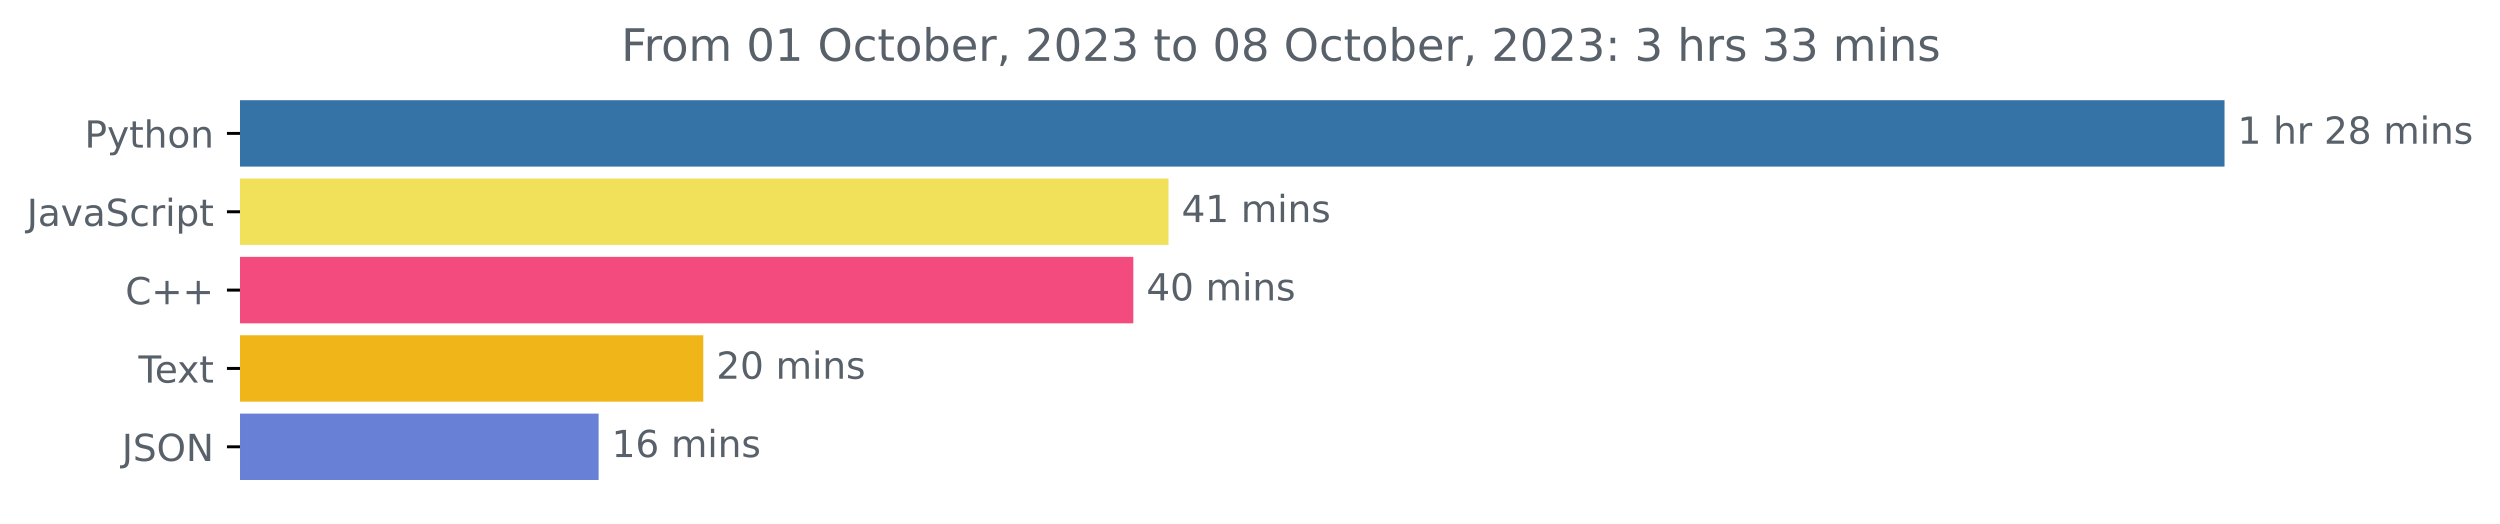
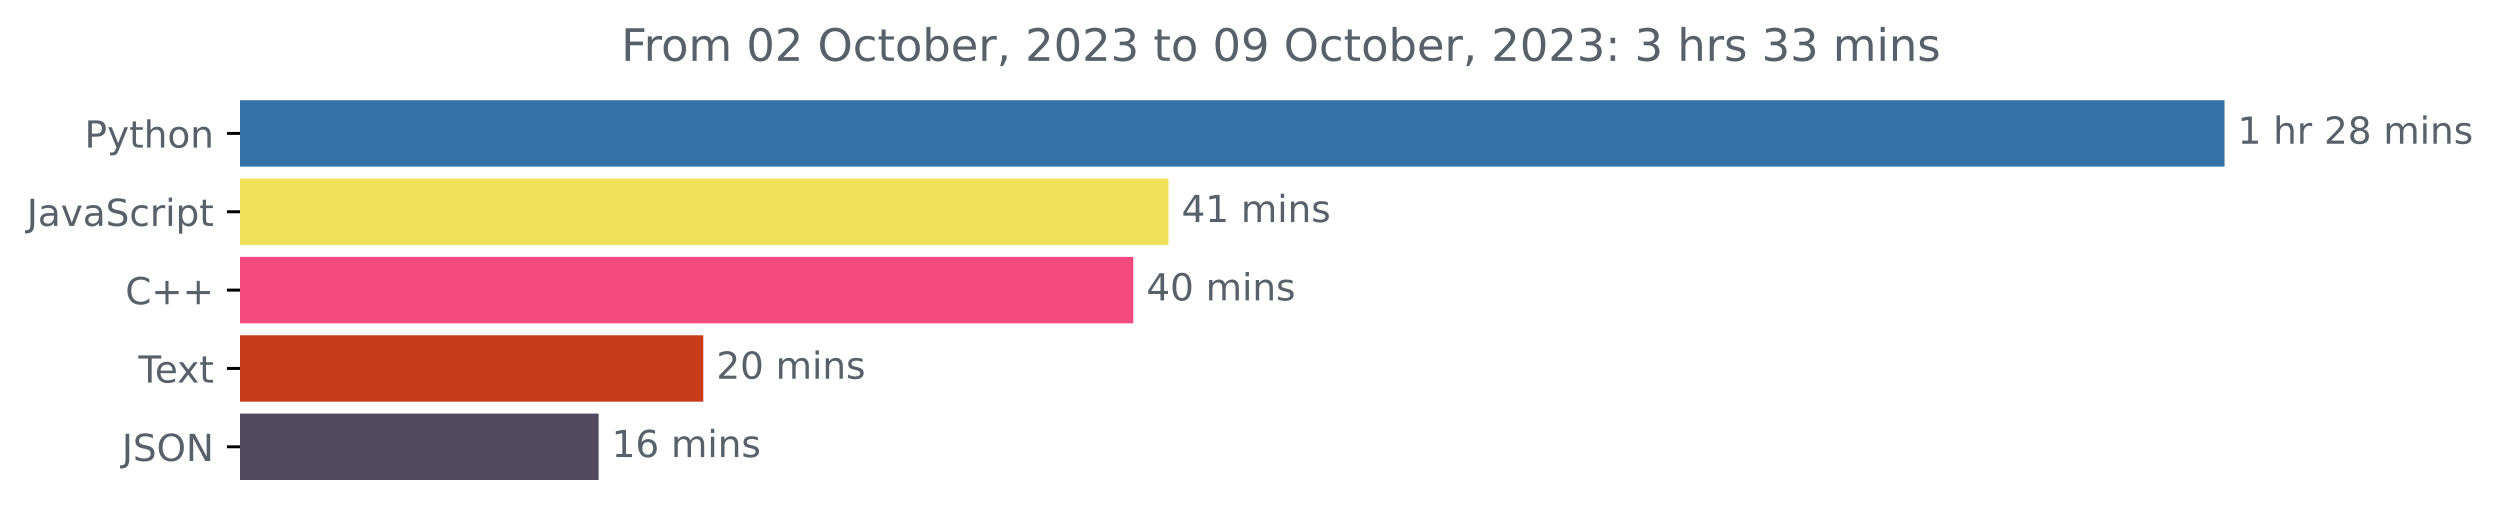
<svg xmlns="http://www.w3.org/2000/svg" xmlns:xlink="http://www.w3.org/1999/xlink" width="670.094pt" height="140.398pt" viewBox="0 0 670.094 140.398" version="1.1">
  <defs>
    <style type="text/css">*{stroke-linejoin: round; stroke-linecap: butt}</style>
  </defs>
  <g id="figure_1">
    <g id="patch_1">
      <path d="M -0 140.398  L 670.094 140.398  L 670.094 0  L -0 0  L -0 140.398  z " style="fill: none" />
    </g>
    <g id="axes_1">
      <g id="patch_2">
-         <path d="M 64.33 27.358  L 595.758 27.358  L 595.758 44.158  L 64.33 44.158  z " clip-path="url(#p6b31a05669)" style="fill: #3572a5; stroke: #3572a5; stroke-linejoin: miter" />
+         <path d="M 64.33 27.358  L 595.758 27.358  L 595.758 44.158  L 64.33 44.158  z " clip-path="url(#pe8876aef73)" style="fill: #3572a5; stroke: #3572a5; stroke-linejoin: miter" />
      </g>
      <g id="patch_3">
-         <path d="M 64.33 48.358  L 312.704 48.358  L 312.704 65.158  L 64.33 65.158  z " clip-path="url(#p6b31a05669)" style="fill: #f1e05a; stroke: #f1e05a; stroke-linejoin: miter" />
+         <path d="M 64.33 48.358  L 312.704 48.358  L 312.704 65.158  L 64.33 65.158  z " clip-path="url(#pe8876aef73)" style="fill: #f1e05a; stroke: #f1e05a; stroke-linejoin: miter" />
      </g>
      <g id="patch_4">
-         <path d="M 64.33 69.358  L 303.269 69.358  L 303.269 86.158  L 64.33 86.158  z " clip-path="url(#p6b31a05669)" style="fill: #f34b7d; stroke: #f34b7d; stroke-linejoin: miter" />
+         <path d="M 64.33 69.358  L 303.269 69.358  L 303.269 86.158  L 64.33 86.158  z " clip-path="url(#pe8876aef73)" style="fill: #f34b7d; stroke: #f34b7d; stroke-linejoin: miter" />
      </g>
      <g id="patch_5">
-         <path d="M 64.33 90.358  L 188.007 90.358  L 188.007 107.158  L 64.33 107.158  z " clip-path="url(#p6b31a05669)" style="fill: #f0b619; stroke: #f0b619; stroke-linejoin: miter" />
+         <path d="M 64.33 90.358  L 188.007 90.358  L 188.007 107.158  L 64.33 107.158  z " clip-path="url(#pe8876aef73)" style="fill: #c63b1a; stroke: #c63b1a; stroke-linejoin: miter" />
      </g>
      <g id="patch_6">
-         <path d="M 64.33 111.358  L 159.956 111.358  L 159.956 128.158  L 64.33 128.158  z " clip-path="url(#p6b31a05669)" style="fill: #6980d7; stroke: #6980d7; stroke-linejoin: miter" />
+         <path d="M 64.33 111.358  L 159.956 111.358  L 159.956 128.158  L 64.33 128.158  z " clip-path="url(#pe8876aef73)" style="fill: #51495e; stroke: #51495e; stroke-linejoin: miter" />
      </g>
      <g id="matplotlib.axis_1" />
      <g id="matplotlib.axis_2">
        <g id="ytick_1">
          <g id="line2d_1">
            <defs>
-               <path id="me2dbecd304" d="M 0 0  L -3.5 0  " style="stroke: #000000; stroke-width: 0.8" />
+               <path id="mebbcd540a1" d="M 0 0  L -3.5 0  " style="stroke: #000000; stroke-width: 0.8" />
            </defs>
            <g>
-               <use xlink:href="#me2dbecd304" x="64.33" y="35.758" style="stroke: #000000; stroke-width: 0.8" />
+               <use xlink:href="#mebbcd540a1" x="64.33" y="35.758" style="stroke: #000000; stroke-width: 0.8" />
            </g>
          </g>
          <g id="text_1">
            <g style="fill: #586069" transform="translate(22.66719 39.55734)scale(0.1 -0.1)">
              <defs>
                <path id="DejaVuSans-50" d="M 1259 4147  L 1259 2394  L 2053 2394  Q 2494 2394 2734 2622  Q 2975 2850 2975 3272  Q 2975 3691 2734 3919  Q 2494 4147 2053 4147  L 1259 4147  z M 628 4666  L 2053 4666  Q 2838 4666 3239 4311  Q 3641 3956 3641 3272  Q 3641 2581 3239 2228  Q 2838 1875 2053 1875  L 1259 1875  L 1259 0  L 628 0  L 628 4666  z " transform="scale(0.015625)" />
                <path id="DejaVuSans-79" d="M 2059 -325  Q 1816 -950 1584 -1140  Q 1353 -1331 966 -1331  L 506 -1331  L 506 -850  L 844 -850  Q 1081 -850 1212 -737  Q 1344 -625 1503 -206  L 1606 56  L 191 3500  L 800 3500  L 1894 763  L 2988 3500  L 3597 3500  L 2059 -325  z " transform="scale(0.015625)" />
                <path id="DejaVuSans-74" d="M 1172 4494  L 1172 3500  L 2356 3500  L 2356 3053  L 1172 3053  L 1172 1153  Q 1172 725 1289 603  Q 1406 481 1766 481  L 2356 481  L 2356 0  L 1766 0  Q 1100 0 847 248  Q 594 497 594 1153  L 594 3053  L 172 3053  L 172 3500  L 594 3500  L 594 4494  L 1172 4494  z " transform="scale(0.015625)" />
                <path id="DejaVuSans-68" d="M 3513 2113  L 3513 0  L 2938 0  L 2938 2094  Q 2938 2591 2744 2837  Q 2550 3084 2163 3084  Q 1697 3084 1428 2787  Q 1159 2491 1159 1978  L 1159 0  L 581 0  L 581 4863  L 1159 4863  L 1159 2956  Q 1366 3272 1645 3428  Q 1925 3584 2291 3584  Q 2894 3584 3203 3211  Q 3513 2838 3513 2113  z " transform="scale(0.015625)" />
                <path id="DejaVuSans-6f" d="M 1959 3097  Q 1497 3097 1228 2736  Q 959 2375 959 1747  Q 959 1119 1226 758  Q 1494 397 1959 397  Q 2419 397 2687 759  Q 2956 1122 2956 1747  Q 2956 2369 2687 2733  Q 2419 3097 1959 3097  z M 1959 3584  Q 2709 3584 3137 3096  Q 3566 2609 3566 1747  Q 3566 888 3137 398  Q 2709 -91 1959 -91  Q 1206 -91 779 398  Q 353 888 353 1747  Q 353 2609 779 3096  Q 1206 3584 1959 3584  z " transform="scale(0.015625)" />
                <path id="DejaVuSans-6e" d="M 3513 2113  L 3513 0  L 2938 0  L 2938 2094  Q 2938 2591 2744 2837  Q 2550 3084 2163 3084  Q 1697 3084 1428 2787  Q 1159 2491 1159 1978  L 1159 0  L 581 0  L 581 3500  L 1159 3500  L 1159 2956  Q 1366 3272 1645 3428  Q 1925 3584 2291 3584  Q 2894 3584 3203 3211  Q 3513 2838 3513 2113  z " transform="scale(0.015625)" />
              </defs>
              <use xlink:href="#DejaVuSans-50" />
              <use xlink:href="#DejaVuSans-79" x="60.303" />
              <use xlink:href="#DejaVuSans-74" x="119.482" />
              <use xlink:href="#DejaVuSans-68" x="158.691" />
              <use xlink:href="#DejaVuSans-6f" x="222.07" />
              <use xlink:href="#DejaVuSans-6e" x="283.252" />
            </g>
          </g>
        </g>
        <g id="ytick_2">
          <g id="line2d_2">
            <g>
-               <use xlink:href="#me2dbecd304" x="64.33" y="56.758" style="stroke: #000000; stroke-width: 0.8" />
+               <use xlink:href="#mebbcd540a1" x="64.33" y="56.758" style="stroke: #000000; stroke-width: 0.8" />
            </g>
          </g>
          <g id="text_2">
            <g style="fill: #586069" transform="translate(7.2 60.55734)scale(0.1 -0.1)">
              <defs>
                <path id="DejaVuSans-4a" d="M 628 4666  L 1259 4666  L 1259 325  Q 1259 -519 939 -900  Q 619 -1281 -91 -1281  L -331 -1281  L -331 -750  L -134 -750  Q 284 -750 456 -515  Q 628 -281 628 325  L 628 4666  z " transform="scale(0.015625)" />
                <path id="DejaVuSans-61" d="M 2194 1759  Q 1497 1759 1228 1600  Q 959 1441 959 1056  Q 959 750 1161 570  Q 1363 391 1709 391  Q 2188 391 2477 730  Q 2766 1069 2766 1631  L 2766 1759  L 2194 1759  z M 3341 1997  L 3341 0  L 2766 0  L 2766 531  Q 2569 213 2275 61  Q 1981 -91 1556 -91  Q 1019 -91 701 211  Q 384 513 384 1019  Q 384 1609 779 1909  Q 1175 2209 1959 2209  L 2766 2209  L 2766 2266  Q 2766 2663 2505 2880  Q 2244 3097 1772 3097  Q 1472 3097 1187 3025  Q 903 2953 641 2809  L 641 3341  Q 956 3463 1253 3523  Q 1550 3584 1831 3584  Q 2591 3584 2966 3190  Q 3341 2797 3341 1997  z " transform="scale(0.015625)" />
                <path id="DejaVuSans-76" d="M 191 3500  L 800 3500  L 1894 563  L 2988 3500  L 3597 3500  L 2284 0  L 1503 0  L 191 3500  z " transform="scale(0.015625)" />
                <path id="DejaVuSans-53" d="M 3425 4513  L 3425 3897  Q 3066 4069 2747 4153  Q 2428 4238 2131 4238  Q 1616 4238 1336 4038  Q 1056 3838 1056 3469  Q 1056 3159 1242 3001  Q 1428 2844 1947 2747  L 2328 2669  Q 3034 2534 3370 2195  Q 3706 1856 3706 1288  Q 3706 609 3251 259  Q 2797 -91 1919 -91  Q 1588 -91 1214 -16  Q 841 59 441 206  L 441 856  Q 825 641 1194 531  Q 1563 422 1919 422  Q 2459 422 2753 634  Q 3047 847 3047 1241  Q 3047 1584 2836 1778  Q 2625 1972 2144 2069  L 1759 2144  Q 1053 2284 737 2584  Q 422 2884 422 3419  Q 422 4038 858 4394  Q 1294 4750 2059 4750  Q 2388 4750 2728 4690  Q 3069 4631 3425 4513  z " transform="scale(0.015625)" />
                <path id="DejaVuSans-63" d="M 3122 3366  L 3122 2828  Q 2878 2963 2633 3030  Q 2388 3097 2138 3097  Q 1578 3097 1268 2742  Q 959 2388 959 1747  Q 959 1106 1268 751  Q 1578 397 2138 397  Q 2388 397 2633 464  Q 2878 531 3122 666  L 3122 134  Q 2881 22 2623 -34  Q 2366 -91 2075 -91  Q 1284 -91 818 406  Q 353 903 353 1747  Q 353 2603 823 3093  Q 1294 3584 2113 3584  Q 2378 3584 2631 3529  Q 2884 3475 3122 3366  z " transform="scale(0.015625)" />
                <path id="DejaVuSans-72" d="M 2631 2963  Q 2534 3019 2420 3045  Q 2306 3072 2169 3072  Q 1681 3072 1420 2755  Q 1159 2438 1159 1844  L 1159 0  L 581 0  L 581 3500  L 1159 3500  L 1159 2956  Q 1341 3275 1631 3429  Q 1922 3584 2338 3584  Q 2397 3584 2469 3576  Q 2541 3569 2628 3553  L 2631 2963  z " transform="scale(0.015625)" />
                <path id="DejaVuSans-69" d="M 603 3500  L 1178 3500  L 1178 0  L 603 0  L 603 3500  z M 603 4863  L 1178 4863  L 1178 4134  L 603 4134  L 603 4863  z " transform="scale(0.015625)" />
                <path id="DejaVuSans-70" d="M 1159 525  L 1159 -1331  L 581 -1331  L 581 3500  L 1159 3500  L 1159 2969  Q 1341 3281 1617 3432  Q 1894 3584 2278 3584  Q 2916 3584 3314 3078  Q 3713 2572 3713 1747  Q 3713 922 3314 415  Q 2916 -91 2278 -91  Q 1894 -91 1617 61  Q 1341 213 1159 525  z M 3116 1747  Q 3116 2381 2855 2742  Q 2594 3103 2138 3103  Q 1681 3103 1420 2742  Q 1159 2381 1159 1747  Q 1159 1113 1420 752  Q 1681 391 2138 391  Q 2594 391 2855 752  Q 3116 1113 3116 1747  z " transform="scale(0.015625)" />
              </defs>
              <use xlink:href="#DejaVuSans-4a" />
              <use xlink:href="#DejaVuSans-61" x="29.492" />
              <use xlink:href="#DejaVuSans-76" x="90.771" />
              <use xlink:href="#DejaVuSans-61" x="149.951" />
              <use xlink:href="#DejaVuSans-53" x="211.23" />
              <use xlink:href="#DejaVuSans-63" x="274.707" />
              <use xlink:href="#DejaVuSans-72" x="329.688" />
              <use xlink:href="#DejaVuSans-69" x="370.801" />
              <use xlink:href="#DejaVuSans-70" x="398.584" />
              <use xlink:href="#DejaVuSans-74" x="462.061" />
            </g>
          </g>
        </g>
        <g id="ytick_3">
          <g id="line2d_3">
            <g>
-               <use xlink:href="#me2dbecd304" x="64.33" y="77.758" style="stroke: #000000; stroke-width: 0.8" />
+               <use xlink:href="#mebbcd540a1" x="64.33" y="77.758" style="stroke: #000000; stroke-width: 0.8" />
            </g>
          </g>
          <g id="text_3">
            <g style="fill: #586069" transform="translate(33.5875 81.55734)scale(0.1 -0.1)">
              <defs>
                <path id="DejaVuSans-43" d="M 4122 4306  L 4122 3641  Q 3803 3938 3442 4084  Q 3081 4231 2675 4231  Q 1875 4231 1450 3742  Q 1025 3253 1025 2328  Q 1025 1406 1450 917  Q 1875 428 2675 428  Q 3081 428 3442 575  Q 3803 722 4122 1019  L 4122 359  Q 3791 134 3420 21  Q 3050 -91 2638 -91  Q 1578 -91 968 557  Q 359 1206 359 2328  Q 359 3453 968 4101  Q 1578 4750 2638 4750  Q 3056 4750 3426 4639  Q 3797 4528 4122 4306  z " transform="scale(0.015625)" />
                <path id="DejaVuSans-2b" d="M 2944 4013  L 2944 2272  L 4684 2272  L 4684 1741  L 2944 1741  L 2944 0  L 2419 0  L 2419 1741  L 678 1741  L 678 2272  L 2419 2272  L 2419 4013  L 2944 4013  z " transform="scale(0.015625)" />
              </defs>
              <use xlink:href="#DejaVuSans-43" />
              <use xlink:href="#DejaVuSans-2b" x="69.824" />
              <use xlink:href="#DejaVuSans-2b" x="153.613" />
            </g>
          </g>
        </g>
        <g id="ytick_4">
          <g id="line2d_4">
            <g>
-               <use xlink:href="#me2dbecd304" x="64.33" y="98.758" style="stroke: #000000; stroke-width: 0.8" />
+               <use xlink:href="#mebbcd540a1" x="64.33" y="98.758" style="stroke: #000000; stroke-width: 0.8" />
            </g>
          </g>
          <g id="text_4">
            <g style="fill: #586069" transform="translate(37.10469 102.5573)scale(0.1 -0.1)">
              <defs>
                <path id="DejaVuSans-54" d="M -19 4666  L 3928 4666  L 3928 4134  L 2272 4134  L 2272 0  L 1638 0  L 1638 4134  L -19 4134  L -19 4666  z " transform="scale(0.015625)" />
                <path id="DejaVuSans-65" d="M 3597 1894  L 3597 1613  L 953 1613  Q 991 1019 1311 708  Q 1631 397 2203 397  Q 2534 397 2845 478  Q 3156 559 3463 722  L 3463 178  Q 3153 47 2828 -22  Q 2503 -91 2169 -91  Q 1331 -91 842 396  Q 353 884 353 1716  Q 353 2575 817 3079  Q 1281 3584 2069 3584  Q 2775 3584 3186 3129  Q 3597 2675 3597 1894  z M 3022 2063  Q 3016 2534 2758 2815  Q 2500 3097 2075 3097  Q 1594 3097 1305 2825  Q 1016 2553 972 2059  L 3022 2063  z " transform="scale(0.015625)" />
                <path id="DejaVuSans-78" d="M 3513 3500  L 2247 1797  L 3578 0  L 2900 0  L 1881 1375  L 863 0  L 184 0  L 1544 1831  L 300 3500  L 978 3500  L 1906 2253  L 2834 3500  L 3513 3500  z " transform="scale(0.015625)" />
              </defs>
              <use xlink:href="#DejaVuSans-54" />
              <use xlink:href="#DejaVuSans-65" x="44.084" />
              <use xlink:href="#DejaVuSans-78" x="103.857" />
              <use xlink:href="#DejaVuSans-74" x="163.037" />
            </g>
          </g>
        </g>
        <g id="ytick_5">
          <g id="line2d_5">
            <g>
-               <use xlink:href="#me2dbecd304" x="64.33" y="119.758" style="stroke: #000000; stroke-width: 0.8" />
+               <use xlink:href="#mebbcd540a1" x="64.33" y="119.758" style="stroke: #000000; stroke-width: 0.8" />
            </g>
          </g>
          <g id="text_5">
            <g style="fill: #586069" transform="translate(32.67813 123.5573)scale(0.1 -0.1)">
              <defs>
                <path id="DejaVuSans-4f" d="M 2522 4238  Q 1834 4238 1429 3725  Q 1025 3213 1025 2328  Q 1025 1447 1429 934  Q 1834 422 2522 422  Q 3209 422 3611 934  Q 4013 1447 4013 2328  Q 4013 3213 3611 3725  Q 3209 4238 2522 4238  z M 2522 4750  Q 3503 4750 4090 4092  Q 4678 3434 4678 2328  Q 4678 1225 4090 567  Q 3503 -91 2522 -91  Q 1538 -91 948 565  Q 359 1222 359 2328  Q 359 3434 948 4092  Q 1538 4750 2522 4750  z " transform="scale(0.015625)" />
                <path id="DejaVuSans-4e" d="M 628 4666  L 1478 4666  L 3547 763  L 3547 4666  L 4159 4666  L 4159 0  L 3309 0  L 1241 3903  L 1241 0  L 628 0  L 628 4666  z " transform="scale(0.015625)" />
              </defs>
              <use xlink:href="#DejaVuSans-4a" />
              <use xlink:href="#DejaVuSans-53" x="29.492" />
              <use xlink:href="#DejaVuSans-4f" x="92.969" />
              <use xlink:href="#DejaVuSans-4e" x="171.68" />
            </g>
          </g>
        </g>
      </g>
      <g id="text_6">
        <g style="fill: #586069" transform="translate(599.7583 38.5175)scale(0.1 -0.1)">
          <defs>
            <path id="DejaVuSans-31" d="M 794 531  L 1825 531  L 1825 4091  L 703 3866  L 703 4441  L 1819 4666  L 2450 4666  L 2450 531  L 3481 531  L 3481 0  L 794 0  L 794 531  z " transform="scale(0.015625)" />
            <path id="DejaVuSans-20" transform="scale(0.015625)" />
            <path id="DejaVuSans-32" d="M 1228 531  L 3431 531  L 3431 0  L 469 0  L 469 531  Q 828 903 1448 1529  Q 2069 2156 2228 2338  Q 2531 2678 2651 2914  Q 2772 3150 2772 3378  Q 2772 3750 2511 3984  Q 2250 4219 1831 4219  Q 1534 4219 1204 4116  Q 875 4013 500 3803  L 500 4441  Q 881 4594 1212 4672  Q 1544 4750 1819 4750  Q 2544 4750 2975 4387  Q 3406 4025 3406 3419  Q 3406 3131 3298 2873  Q 3191 2616 2906 2266  Q 2828 2175 2409 1742  Q 1991 1309 1228 531  z " transform="scale(0.015625)" />
            <path id="DejaVuSans-38" d="M 2034 2216  Q 1584 2216 1326 1975  Q 1069 1734 1069 1313  Q 1069 891 1326 650  Q 1584 409 2034 409  Q 2484 409 2743 651  Q 3003 894 3003 1313  Q 3003 1734 2745 1975  Q 2488 2216 2034 2216  z M 1403 2484  Q 997 2584 770 2862  Q 544 3141 544 3541  Q 544 4100 942 4425  Q 1341 4750 2034 4750  Q 2731 4750 3128 4425  Q 3525 4100 3525 3541  Q 3525 3141 3298 2862  Q 3072 2584 2669 2484  Q 3125 2378 3379 2068  Q 3634 1759 3634 1313  Q 3634 634 3220 271  Q 2806 -91 2034 -91  Q 1263 -91 848 271  Q 434 634 434 1313  Q 434 1759 690 2068  Q 947 2378 1403 2484  z M 1172 3481  Q 1172 3119 1398 2916  Q 1625 2713 2034 2713  Q 2441 2713 2670 2916  Q 2900 3119 2900 3481  Q 2900 3844 2670 4047  Q 2441 4250 2034 4250  Q 1625 4250 1398 4047  Q 1172 3844 1172 3481  z " transform="scale(0.015625)" />
            <path id="DejaVuSans-6d" d="M 3328 2828  Q 3544 3216 3844 3400  Q 4144 3584 4550 3584  Q 5097 3584 5394 3201  Q 5691 2819 5691 2113  L 5691 0  L 5113 0  L 5113 2094  Q 5113 2597 4934 2840  Q 4756 3084 4391 3084  Q 3944 3084 3684 2787  Q 3425 2491 3425 1978  L 3425 0  L 2847 0  L 2847 2094  Q 2847 2600 2669 2842  Q 2491 3084 2119 3084  Q 1678 3084 1418 2786  Q 1159 2488 1159 1978  L 1159 0  L 581 0  L 581 3500  L 1159 3500  L 1159 2956  Q 1356 3278 1631 3431  Q 1906 3584 2284 3584  Q 2666 3584 2933 3390  Q 3200 3197 3328 2828  z " transform="scale(0.015625)" />
            <path id="DejaVuSans-73" d="M 2834 3397  L 2834 2853  Q 2591 2978 2328 3040  Q 2066 3103 1784 3103  Q 1356 3103 1142 2972  Q 928 2841 928 2578  Q 928 2378 1081 2264  Q 1234 2150 1697 2047  L 1894 2003  Q 2506 1872 2764 1633  Q 3022 1394 3022 966  Q 3022 478 2636 193  Q 2250 -91 1575 -91  Q 1294 -91 989 -36  Q 684 19 347 128  L 347 722  Q 666 556 975 473  Q 1284 391 1588 391  Q 1994 391 2212 530  Q 2431 669 2431 922  Q 2431 1156 2273 1281  Q 2116 1406 1581 1522  L 1381 1569  Q 847 1681 609 1914  Q 372 2147 372 2553  Q 372 3047 722 3315  Q 1072 3584 1716 3584  Q 2034 3584 2315 3537  Q 2597 3491 2834 3397  z " transform="scale(0.015625)" />
          </defs>
          <use xlink:href="#DejaVuSans-31" />
          <use xlink:href="#DejaVuSans-20" x="63.623" />
          <use xlink:href="#DejaVuSans-68" x="95.41" />
          <use xlink:href="#DejaVuSans-72" x="158.789" />
          <use xlink:href="#DejaVuSans-20" x="199.902" />
          <use xlink:href="#DejaVuSans-32" x="231.689" />
          <use xlink:href="#DejaVuSans-38" x="295.312" />
          <use xlink:href="#DejaVuSans-20" x="358.936" />
          <use xlink:href="#DejaVuSans-6d" x="390.723" />
          <use xlink:href="#DejaVuSans-69" x="488.135" />
          <use xlink:href="#DejaVuSans-6e" x="515.918" />
          <use xlink:href="#DejaVuSans-73" x="579.297" />
        </g>
      </g>
      <g id="text_7">
        <g style="fill: #586069" transform="translate(316.7037 59.5175)scale(0.1 -0.1)">
          <defs>
            <path id="DejaVuSans-34" d="M 2419 4116  L 825 1625  L 2419 1625  L 2419 4116  z M 2253 4666  L 3047 4666  L 3047 1625  L 3713 1625  L 3713 1100  L 3047 1100  L 3047 0  L 2419 0  L 2419 1100  L 313 1100  L 313 1709  L 2253 4666  z " transform="scale(0.015625)" />
          </defs>
          <use xlink:href="#DejaVuSans-34" />
          <use xlink:href="#DejaVuSans-31" x="63.623" />
          <use xlink:href="#DejaVuSans-20" x="127.246" />
          <use xlink:href="#DejaVuSans-6d" x="159.033" />
          <use xlink:href="#DejaVuSans-69" x="256.445" />
          <use xlink:href="#DejaVuSans-6e" x="284.229" />
          <use xlink:href="#DejaVuSans-73" x="347.607" />
        </g>
      </g>
      <g id="text_8">
        <g style="fill: #586069" transform="translate(307.2685 80.5175)scale(0.1 -0.1)">
          <defs>
            <path id="DejaVuSans-30" d="M 2034 4250  Q 1547 4250 1301 3770  Q 1056 3291 1056 2328  Q 1056 1369 1301 889  Q 1547 409 2034 409  Q 2525 409 2770 889  Q 3016 1369 3016 2328  Q 3016 3291 2770 3770  Q 2525 4250 2034 4250  z M 2034 4750  Q 2819 4750 3233 4129  Q 3647 3509 3647 2328  Q 3647 1150 3233 529  Q 2819 -91 2034 -91  Q 1250 -91 836 529  Q 422 1150 422 2328  Q 422 3509 836 4129  Q 1250 4750 2034 4750  z " transform="scale(0.015625)" />
          </defs>
          <use xlink:href="#DejaVuSans-34" />
          <use xlink:href="#DejaVuSans-30" x="63.623" />
          <use xlink:href="#DejaVuSans-20" x="127.246" />
          <use xlink:href="#DejaVuSans-6d" x="159.033" />
          <use xlink:href="#DejaVuSans-69" x="256.445" />
          <use xlink:href="#DejaVuSans-6e" x="284.229" />
          <use xlink:href="#DejaVuSans-73" x="347.607" />
        </g>
      </g>
      <g id="text_9">
        <g style="fill: #586069" transform="translate(192.0067 101.5175)scale(0.1 -0.1)">
          <use xlink:href="#DejaVuSans-32" />
          <use xlink:href="#DejaVuSans-30" x="63.623" />
          <use xlink:href="#DejaVuSans-20" x="127.246" />
          <use xlink:href="#DejaVuSans-6d" x="159.033" />
          <use xlink:href="#DejaVuSans-69" x="256.445" />
          <use xlink:href="#DejaVuSans-6e" x="284.229" />
          <use xlink:href="#DejaVuSans-73" x="347.607" />
        </g>
      </g>
      <g id="text_10">
        <g style="fill: #586069" transform="translate(163.9562 122.5175)scale(0.1 -0.1)">
          <defs>
            <path id="DejaVuSans-36" d="M 2113 2584  Q 1688 2584 1439 2293  Q 1191 2003 1191 1497  Q 1191 994 1439 701  Q 1688 409 2113 409  Q 2538 409 2786 701  Q 3034 994 3034 1497  Q 3034 2003 2786 2293  Q 2538 2584 2113 2584  z M 3366 4563  L 3366 3988  Q 3128 4100 2886 4159  Q 2644 4219 2406 4219  Q 1781 4219 1451 3797  Q 1122 3375 1075 2522  Q 1259 2794 1537 2939  Q 1816 3084 2150 3084  Q 2853 3084 3261 2657  Q 3669 2231 3669 1497  Q 3669 778 3244 343  Q 2819 -91 2113 -91  Q 1303 -91 875 529  Q 447 1150 447 2328  Q 447 3434 972 4092  Q 1497 4750 2381 4750  Q 2619 4750 2861 4703  Q 3103 4656 3366 4563  z " transform="scale(0.015625)" />
          </defs>
          <use xlink:href="#DejaVuSans-31" />
          <use xlink:href="#DejaVuSans-36" x="63.623" />
          <use xlink:href="#DejaVuSans-20" x="127.246" />
          <use xlink:href="#DejaVuSans-6d" x="159.033" />
          <use xlink:href="#DejaVuSans-69" x="256.445" />
          <use xlink:href="#DejaVuSans-6e" x="284.229" />
          <use xlink:href="#DejaVuSans-73" x="347.607" />
        </g>
      </g>
      <g id="text_11">
        <g style="fill: #586069" transform="translate(166.5097 16.31812)scale(0.12 -0.12)">
          <defs>
            <path id="DejaVuSans-46" d="M 628 4666  L 3309 4666  L 3309 4134  L 1259 4134  L 1259 2759  L 3109 2759  L 3109 2228  L 1259 2228  L 1259 0  L 628 0  L 628 4666  z " transform="scale(0.015625)" />
            <path id="DejaVuSans-62" d="M 3116 1747  Q 3116 2381 2855 2742  Q 2594 3103 2138 3103  Q 1681 3103 1420 2742  Q 1159 2381 1159 1747  Q 1159 1113 1420 752  Q 1681 391 2138 391  Q 2594 391 2855 752  Q 3116 1113 3116 1747  z M 1159 2969  Q 1341 3281 1617 3432  Q 1894 3584 2278 3584  Q 2916 3584 3314 3078  Q 3713 2572 3713 1747  Q 3713 922 3314 415  Q 2916 -91 2278 -91  Q 1894 -91 1617 61  Q 1341 213 1159 525  L 1159 0  L 581 0  L 581 4863  L 1159 4863  L 1159 2969  z " transform="scale(0.015625)" />
            <path id="DejaVuSans-2c" d="M 750 794  L 1409 794  L 1409 256  L 897 -744  L 494 -744  L 750 256  L 750 794  z " transform="scale(0.015625)" />
            <path id="DejaVuSans-33" d="M 2597 2516  Q 3050 2419 3304 2112  Q 3559 1806 3559 1356  Q 3559 666 3084 287  Q 2609 -91 1734 -91  Q 1441 -91 1130 -33  Q 819 25 488 141  L 488 750  Q 750 597 1062 519  Q 1375 441 1716 441  Q 2309 441 2620 675  Q 2931 909 2931 1356  Q 2931 1769 2642 2001  Q 2353 2234 1838 2234  L 1294 2234  L 1294 2753  L 1863 2753  Q 2328 2753 2575 2939  Q 2822 3125 2822 3475  Q 2822 3834 2567 4026  Q 2313 4219 1838 4219  Q 1578 4219 1281 4162  Q 984 4106 628 3988  L 628 4550  Q 988 4650 1302 4700  Q 1616 4750 1894 4750  Q 2613 4750 3031 4423  Q 3450 4097 3450 3541  Q 3450 3153 3228 2886  Q 3006 2619 2597 2516  z " transform="scale(0.015625)" />
+             <path id="DejaVuSans-39" d="M 703 97  L 703 672  Q 941 559 1184 500  Q 1428 441 1663 441  Q 2288 441 2617 861  Q 2947 1281 2994 2138  Q 2813 1869 2534 1725  Q 2256 1581 1919 1581  Q 1219 1581 811 2004  Q 403 2428 403 3163  Q 403 3881 828 4315  Q 1253 4750 1959 4750  Q 2769 4750 3195 4129  Q 3622 3509 3622 2328  Q 3622 1225 3098 567  Q 2575 -91 1691 -91  Q 1453 -91 1209 -44  Q 966 3 703 97  z M 1959 2075  Q 2384 2075 2632 2365  Q 2881 2656 2881 3163  Q 2881 3666 2632 3958  Q 2384 4250 1959 4250  Q 1534 4250 1286 3958  Q 1038 3666 1038 3163  Q 1038 2656 1286 2365  Q 1534 2075 1959 2075  z " transform="scale(0.015625)" />
            <path id="DejaVuSans-3a" d="M 750 794  L 1409 794  L 1409 0  L 750 0  L 750 794  z M 750 3309  L 1409 3309  L 1409 2516  L 750 2516  L 750 3309  z " transform="scale(0.015625)" />
          </defs>
          <use xlink:href="#DejaVuSans-46" />
          <use xlink:href="#DejaVuSans-72" x="50.27" />
          <use xlink:href="#DejaVuSans-6f" x="89.133" />
          <use xlink:href="#DejaVuSans-6d" x="150.314" />
          <use xlink:href="#DejaVuSans-20" x="247.727" />
          <use xlink:href="#DejaVuSans-30" x="279.514" />
-           <use xlink:href="#DejaVuSans-31" x="343.137" />
+           <use xlink:href="#DejaVuSans-32" x="343.137" />
          <use xlink:href="#DejaVuSans-20" x="406.76" />
          <use xlink:href="#DejaVuSans-4f" x="438.547" />
          <use xlink:href="#DejaVuSans-63" x="517.258" />
          <use xlink:href="#DejaVuSans-74" x="572.238" />
          <use xlink:href="#DejaVuSans-6f" x="611.447" />
          <use xlink:href="#DejaVuSans-62" x="672.629" />
          <use xlink:href="#DejaVuSans-65" x="736.105" />
          <use xlink:href="#DejaVuSans-72" x="797.629" />
          <use xlink:href="#DejaVuSans-2c" x="838.742" />
          <use xlink:href="#DejaVuSans-20" x="870.529" />
          <use xlink:href="#DejaVuSans-32" x="902.316" />
          <use xlink:href="#DejaVuSans-30" x="965.939" />
          <use xlink:href="#DejaVuSans-32" x="1029.562" />
          <use xlink:href="#DejaVuSans-33" x="1093.186" />
          <use xlink:href="#DejaVuSans-20" x="1156.809" />
          <use xlink:href="#DejaVuSans-74" x="1188.596" />
          <use xlink:href="#DejaVuSans-6f" x="1227.805" />
          <use xlink:href="#DejaVuSans-20" x="1288.986" />
          <use xlink:href="#DejaVuSans-30" x="1320.773" />
-           <use xlink:href="#DejaVuSans-38" x="1384.396" />
+           <use xlink:href="#DejaVuSans-39" x="1384.396" />
          <use xlink:href="#DejaVuSans-20" x="1448.02" />
          <use xlink:href="#DejaVuSans-4f" x="1479.807" />
          <use xlink:href="#DejaVuSans-63" x="1558.518" />
          <use xlink:href="#DejaVuSans-74" x="1613.498" />
          <use xlink:href="#DejaVuSans-6f" x="1652.707" />
          <use xlink:href="#DejaVuSans-62" x="1713.889" />
          <use xlink:href="#DejaVuSans-65" x="1777.365" />
          <use xlink:href="#DejaVuSans-72" x="1838.889" />
          <use xlink:href="#DejaVuSans-2c" x="1880.002" />
          <use xlink:href="#DejaVuSans-20" x="1911.789" />
          <use xlink:href="#DejaVuSans-32" x="1943.576" />
          <use xlink:href="#DejaVuSans-30" x="2007.199" />
          <use xlink:href="#DejaVuSans-32" x="2070.822" />
          <use xlink:href="#DejaVuSans-33" x="2134.445" />
          <use xlink:href="#DejaVuSans-3a" x="2198.068" />
          <use xlink:href="#DejaVuSans-20" x="2231.76" />
          <use xlink:href="#DejaVuSans-33" x="2263.547" />
          <use xlink:href="#DejaVuSans-20" x="2327.17" />
          <use xlink:href="#DejaVuSans-68" x="2358.957" />
          <use xlink:href="#DejaVuSans-72" x="2422.336" />
          <use xlink:href="#DejaVuSans-73" x="2463.449" />
          <use xlink:href="#DejaVuSans-20" x="2515.549" />
          <use xlink:href="#DejaVuSans-33" x="2547.336" />
          <use xlink:href="#DejaVuSans-33" x="2610.959" />
          <use xlink:href="#DejaVuSans-20" x="2674.582" />
          <use xlink:href="#DejaVuSans-6d" x="2706.369" />
          <use xlink:href="#DejaVuSans-69" x="2803.781" />
          <use xlink:href="#DejaVuSans-6e" x="2831.564" />
          <use xlink:href="#DejaVuSans-73" x="2894.943" />
        </g>
      </g>
    </g>
  </g>
  <defs>
-     <clipPath id="p6b31a05669">
+     <clipPath id="pe8876aef73">
      <rect x="64.33" y="22.318" width="558" height="110.88" />
    </clipPath>
  </defs>
</svg>
